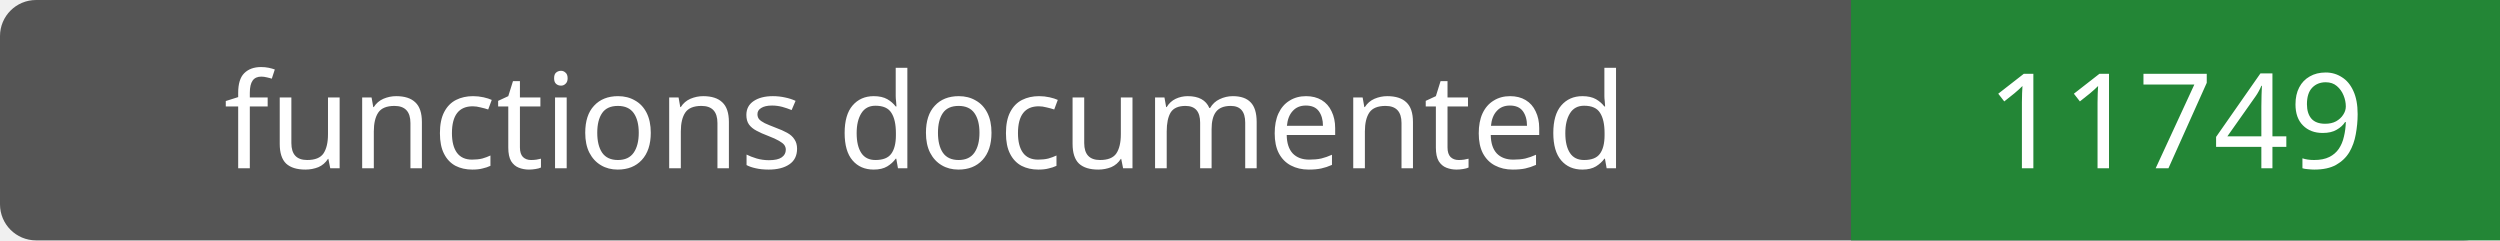
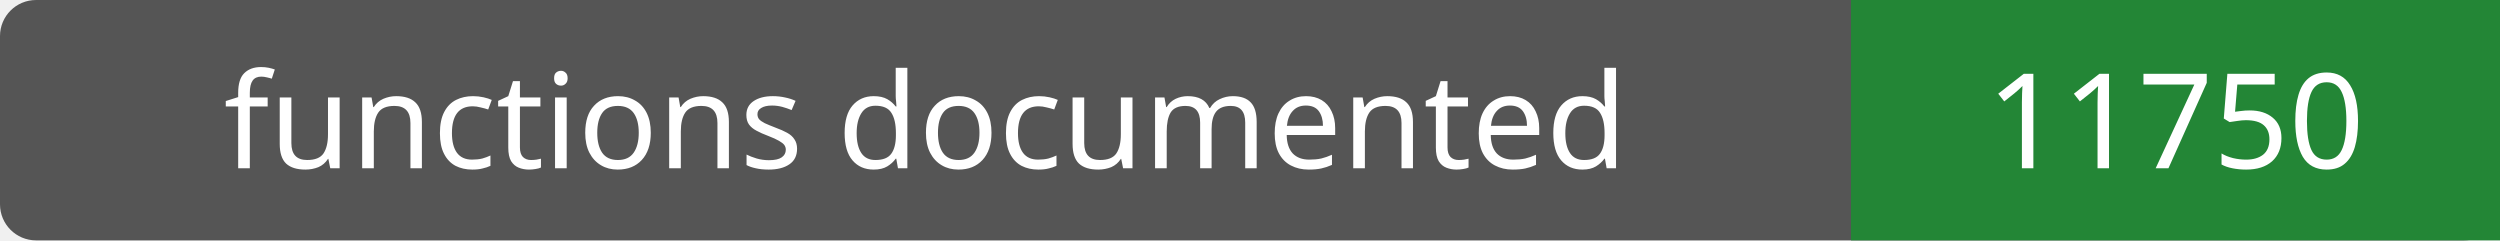
- <svg xmlns="http://www.w3.org/2000/svg" width="208" height="20" role="img" aria-label="functions documented: 11749">
+ <svg xmlns="http://www.w3.org/2000/svg" width="208" height="20" role="img" aria-label="functions documented: 11750">
  <rect width="208" height="20" rx="3" fill="#555" />
  <path fill="#238636" d="M154 0h54v20H154z" />
  <g fill="#fff" text-anchor="middle" font-family="Verdana,sans-serif" font-size="11">
    <text x="77.0" y="14">functions documented</text>
-     <text x="181.0" y="14">11749</text>
+     <text x="181.0" y="14">11750</text>
  </g>
</svg>
